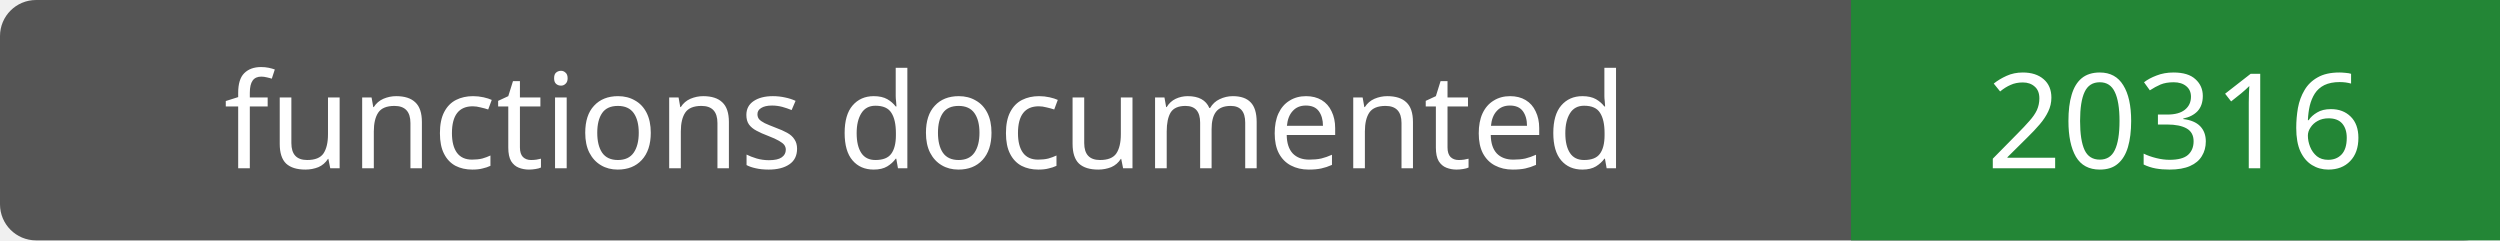
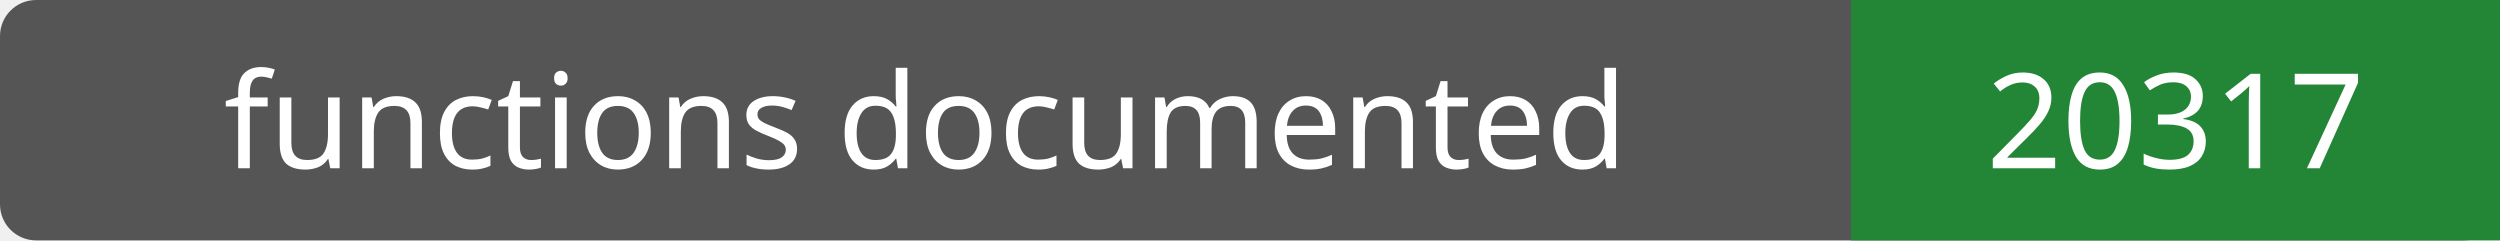
- <svg xmlns="http://www.w3.org/2000/svg" width="208" height="20" role="img" aria-label="functions documented: 20316">
+ <svg xmlns="http://www.w3.org/2000/svg" width="208" height="20" role="img" aria-label="functions documented: 20317">
  <rect width="208" height="20" rx="3" fill="#555" />
  <path fill="#238636" d="M154 0h54v20H154z" />
  <g fill="#fff" text-anchor="middle" font-family="Verdana,sans-serif" font-size="11">
    <text x="77.0" y="14">functions documented</text>
-     <text x="181.0" y="14">20316</text>
+     <text x="181.0" y="14">20317</text>
  </g>
</svg>
